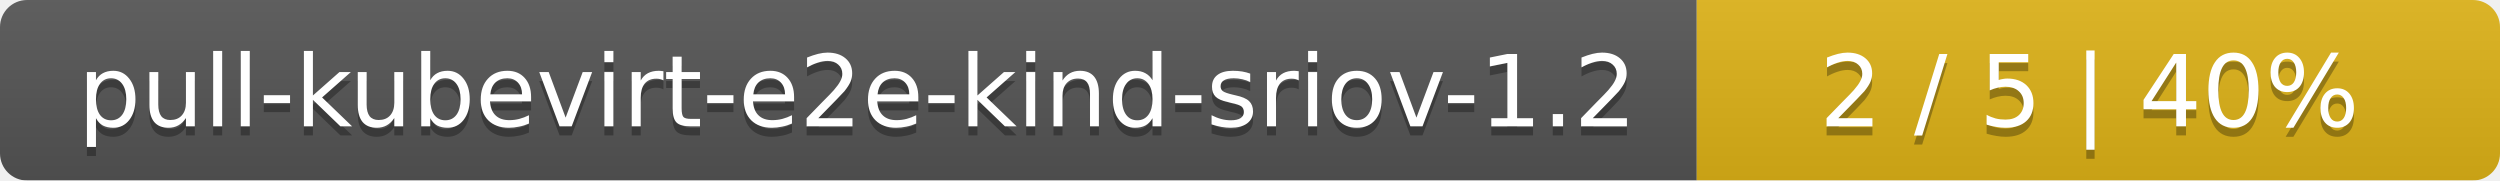
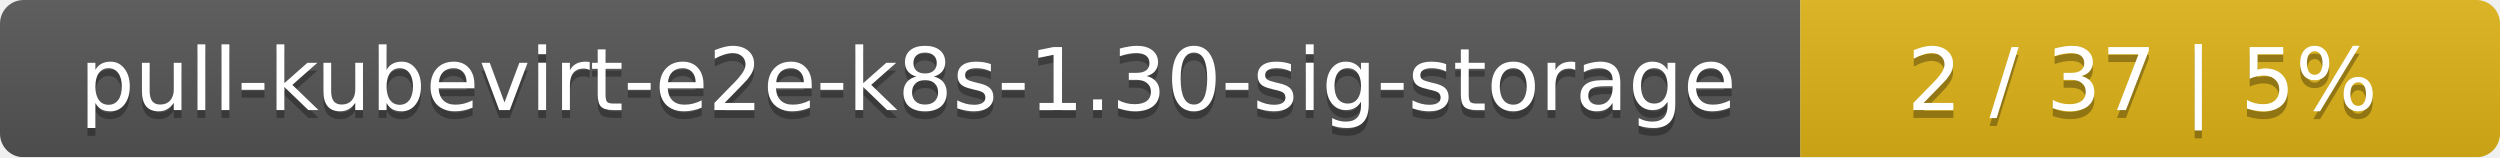
- <svg xmlns="http://www.w3.org/2000/svg" width="277" height="20">
+ <svg xmlns="http://www.w3.org/2000/svg" width="318" height="20">
  <linearGradient id="smooth" x2="0" y2="100%">
    <stop offset="0" stop-color="#bbb" stop-opacity=".1" />
    <stop offset="1" stop-opacity=".1" />
  </linearGradient>
  <mask id="round">
-     <rect width="277" height="20" rx="3" fill="#fff" />
+     <rect width="318" height="20" rx="3" fill="#fff" />
  </mask>
  <g mask="url(#round)">
-     <rect width="188" height="20" fill="#555" />
-     <rect x="188" width="89" height="20" fill="#dfb317" />
-     <rect width="277" height="20" fill="url(#smooth)" />
+     <rect width="229" height="20" fill="#555" />
+     <rect x="229" width="89" height="20" fill="#dfb317" />
+     <rect width="318" height="20" fill="url(#smooth)" />
  </g>
  <g fill="#fff" text-anchor="middle" font-family="DejaVu Sans,Verdana,Geneva,sans-serif" font-size="11">
-     <text x="95" y="15" fill="#010101" fill-opacity=".3">pull-kubevirt-e2e-kind-sriov-1.2</text>
-     <text x="95" y="14">pull-kubevirt-e2e-kind-sriov-1.2</text>
-     <text x="231.5" y="15" fill="#010101" fill-opacity=".3">2 / 5    |    40%</text>
-     <text x="231.5" y="14">2 / 5    |    40%</text>
+     <text x="115.5" y="15" fill="#010101" fill-opacity=".3">pull-kubevirt-e2e-k8s-1.30-sig-storage</text>
+     <text x="115.5" y="14">pull-kubevirt-e2e-k8s-1.30-sig-storage</text>
+     <text x="272.5" y="15" fill="#010101" fill-opacity=".3">2 / 37    |    5%</text>
+     <text x="272.5" y="14">2 / 37    |    5%</text>
  </g>
</svg>
